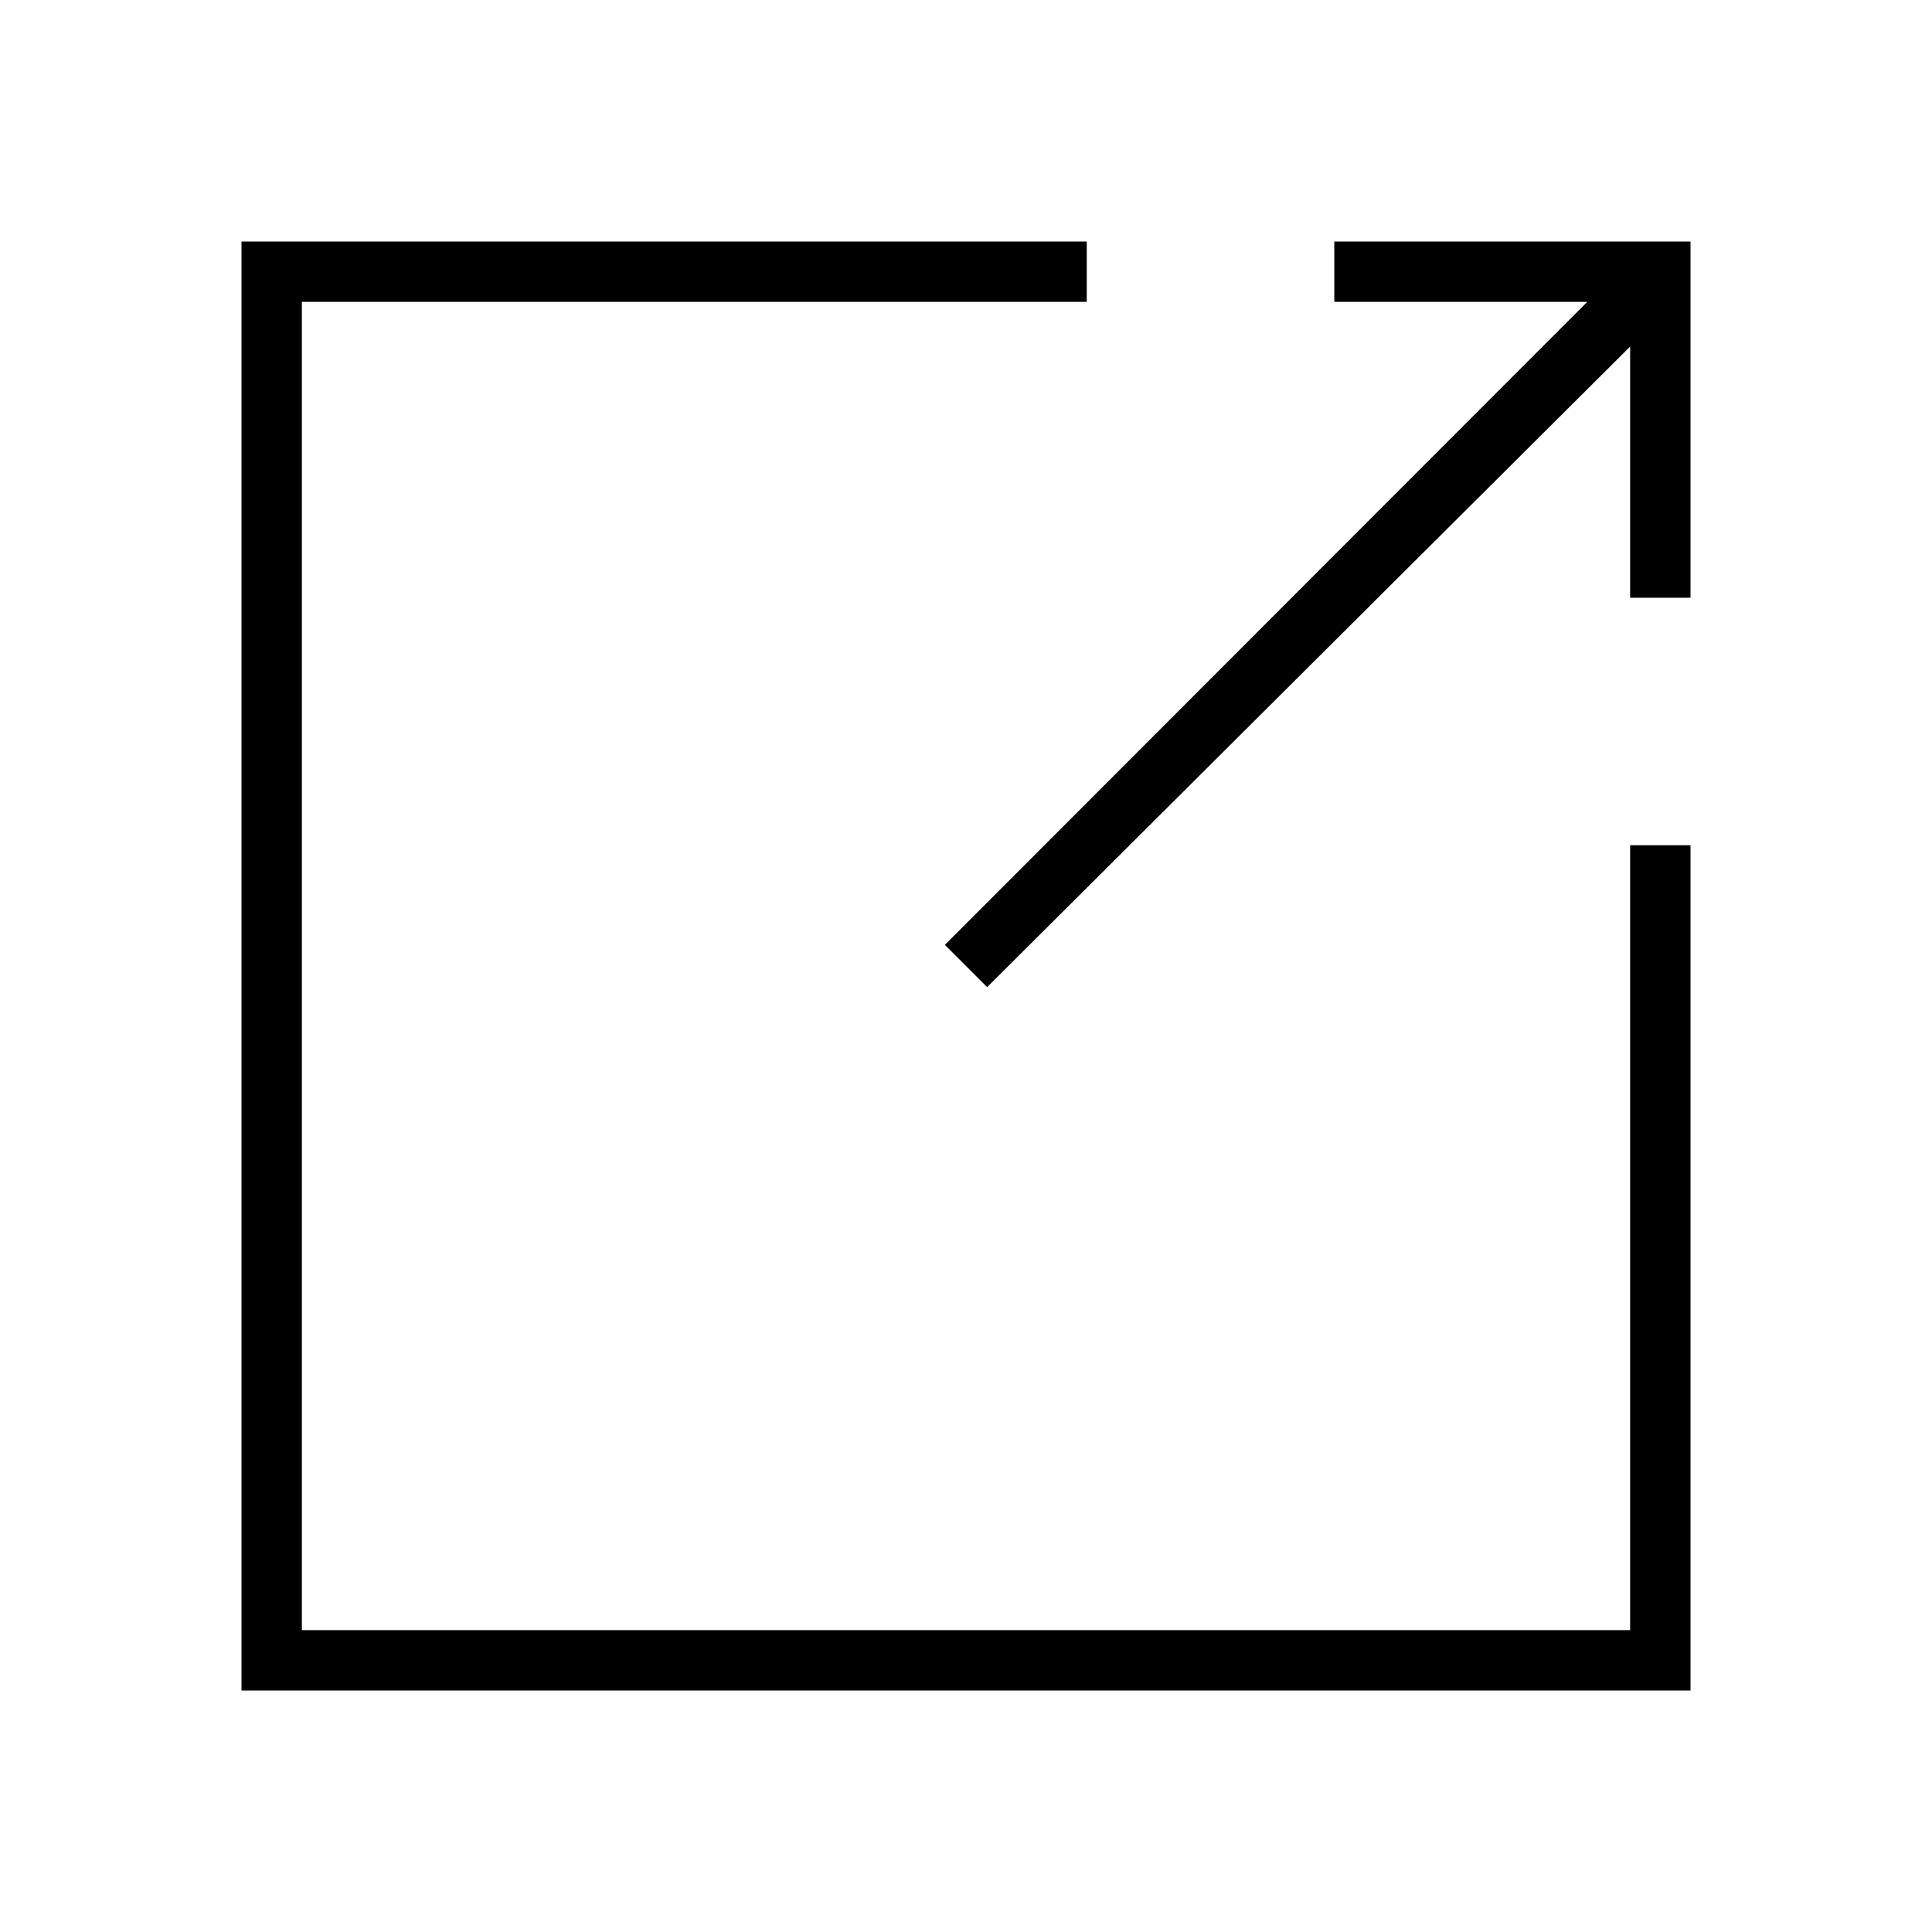
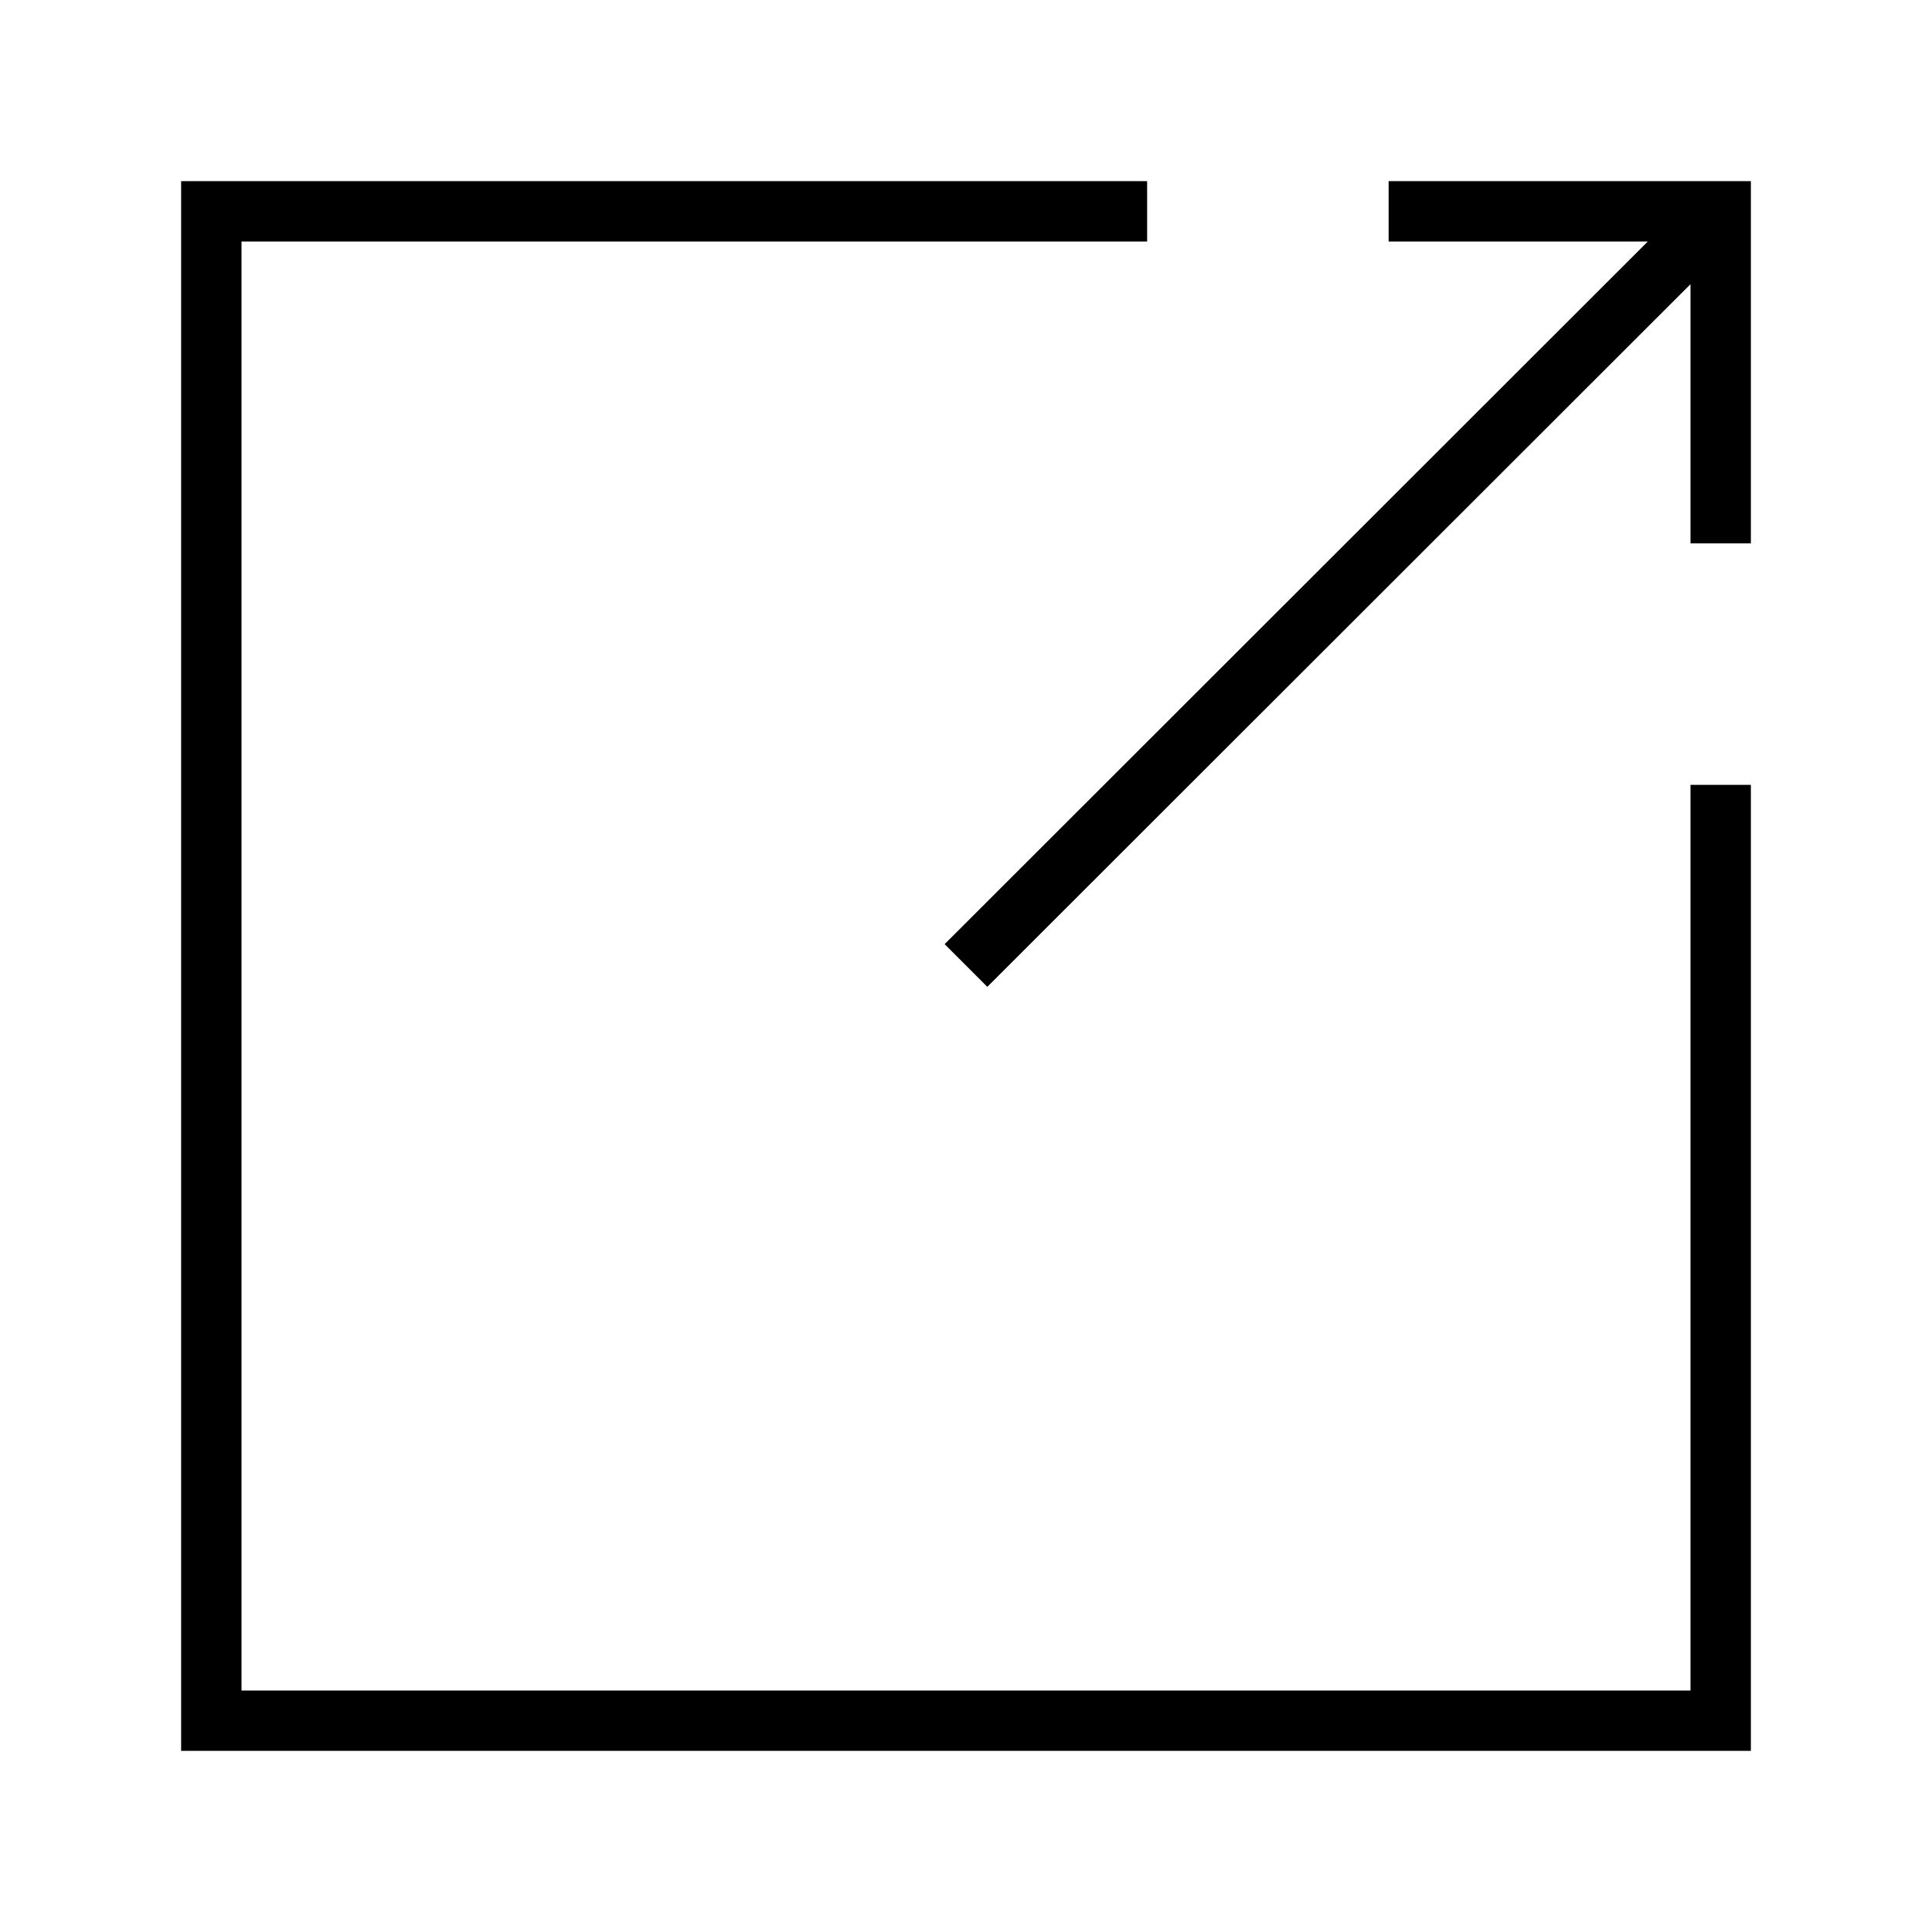
<svg xmlns="http://www.w3.org/2000/svg" viewBox="0 0 32 32">
-   <path d="M27 14h1v14H4V4h14v1H5v22h22zm-.71-9L15.65 15.65l.7.7L27 5.74V9.9h1V4h-5.9v1z" />
+   <path d="M28 13h1v16H3V3h16v1H4v24h24zm-5-9h4.293L15.646 15.638l.707.707L28 4.707V9h1V3h-6z" id="icons" />
</svg>
